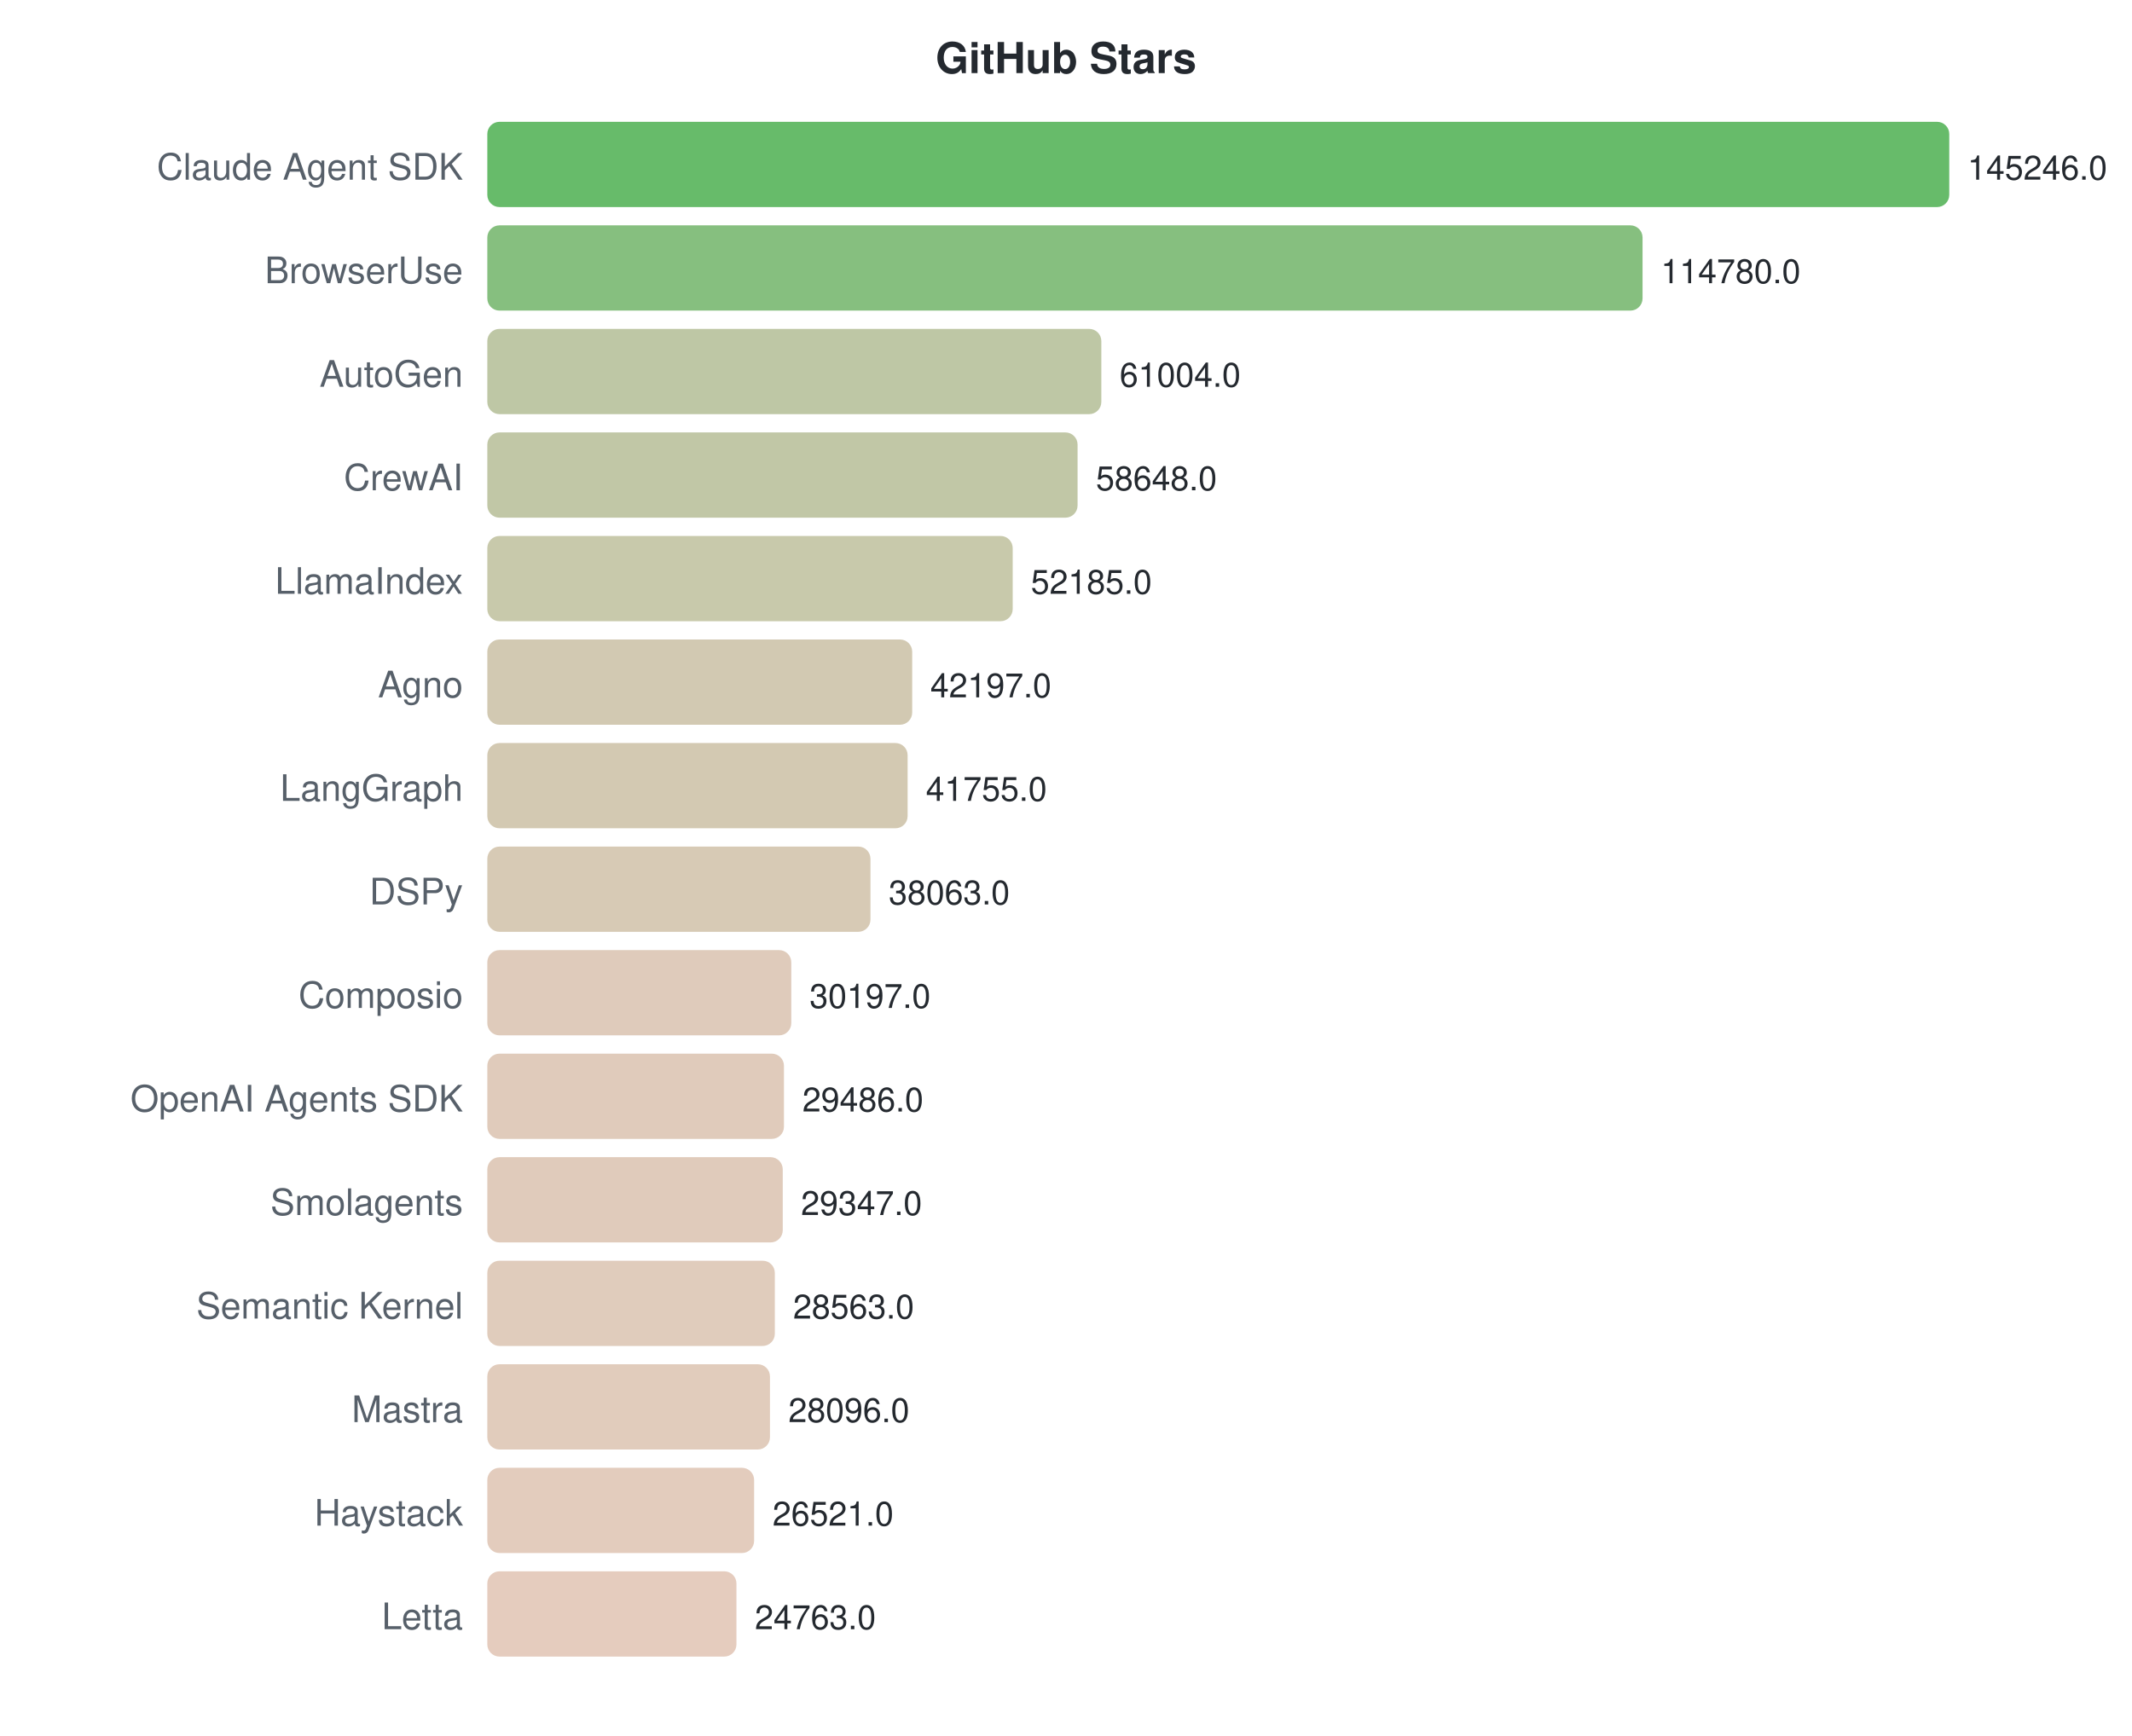
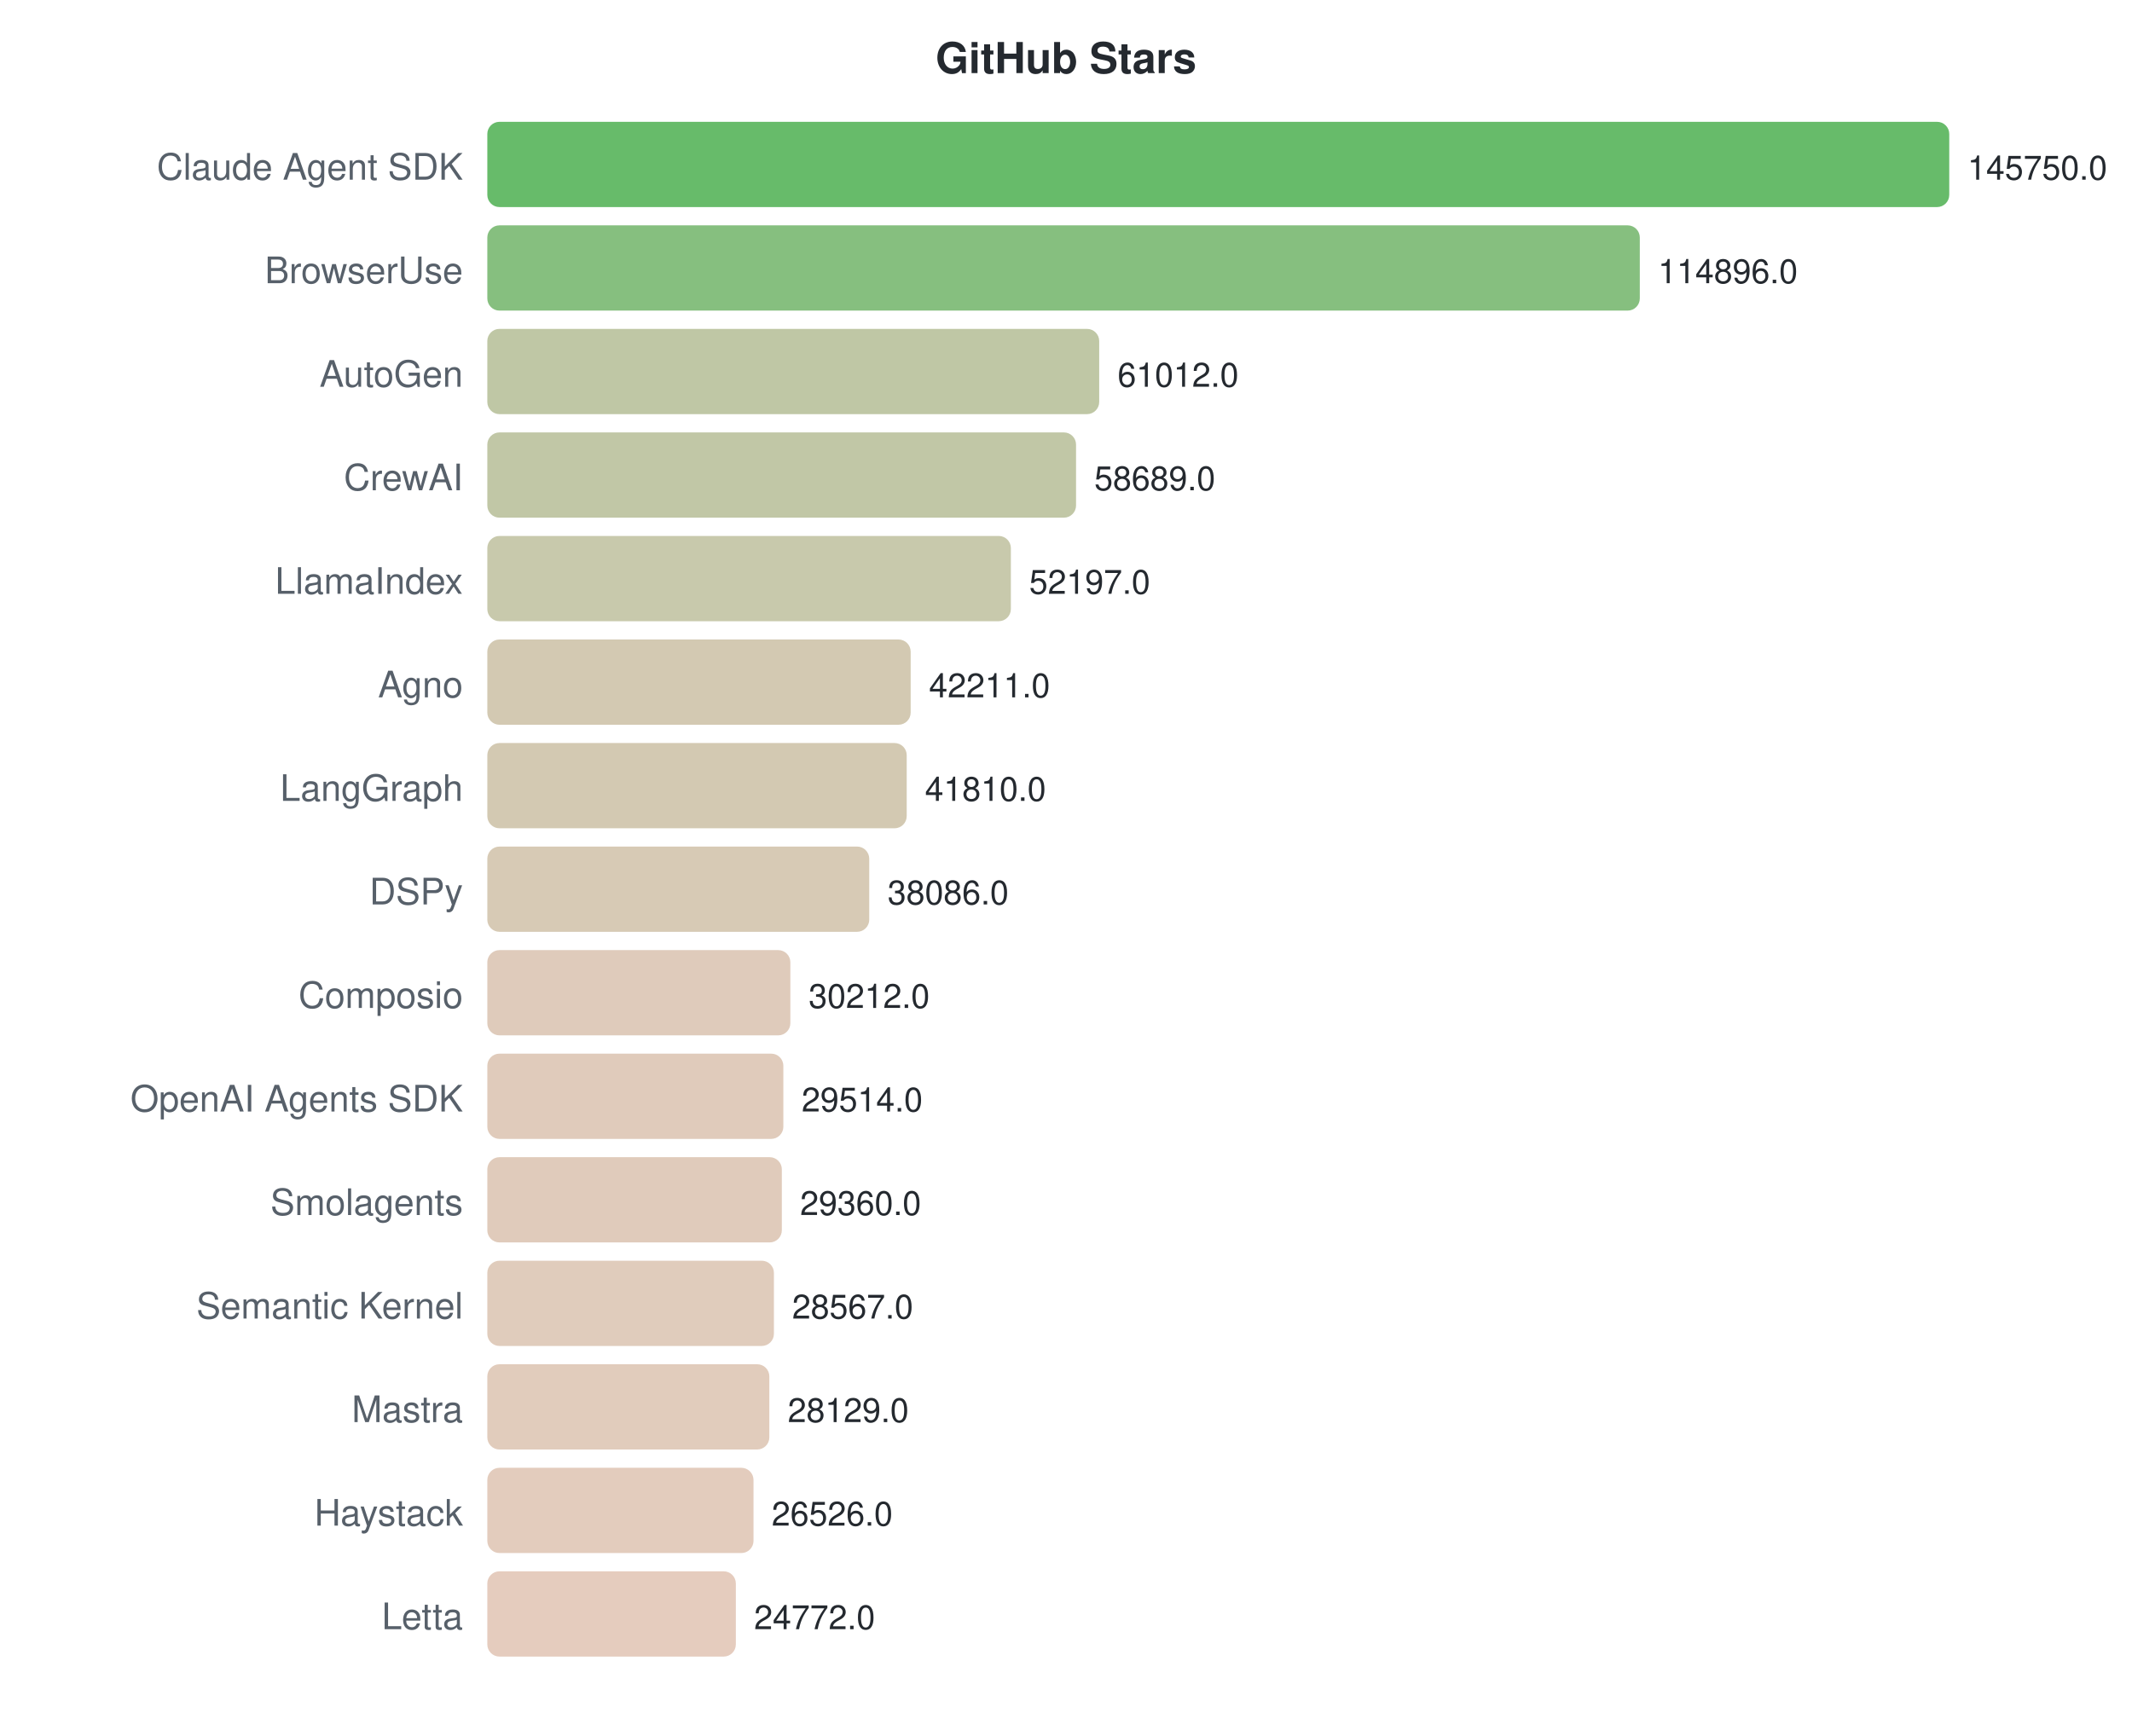
<svg xmlns="http://www.w3.org/2000/svg" width="700" height="570">
  <style>text { font-family: -apple-system, BlinkMacSystemFont, "Segoe UI", Helvetica, Arial, sans-serif; }</style>
  <text x="350" y="24" text-anchor="middle" font-size="14" font-weight="bold" fill="#24292f">GitHub Stars</text>
  <text x="152" y="59" text-anchor="end" font-size="12" fill="#57606a">Claude Agent SDK</text>
  <rect x="160" y="40" width="480.0" height="28" rx="4" fill="#4caf50" opacity="0.85" />
-   <text x="646.0" y="59" font-size="11" fill="#24292f">145246.0</text>
+   <text x="646.0" y="59" font-size="11" fill="#24292f">145750.0</text>
  <text x="152" y="93" text-anchor="end" font-size="12" fill="#57606a">BrowserUse</text>
-   <rect x="160" y="74" width="379.3" height="28" rx="4" fill="#71b469" opacity="0.85" />
-   <text x="545.318" y="93" font-size="11" fill="#24292f">114780.0</text>
+   <rect x="160" y="74" width="378.4" height="28" rx="4" fill="#71b469" opacity="0.85" />
+   <text x="544.388" y="93" font-size="11" fill="#24292f">114896.0</text>
  <text x="152" y="127" text-anchor="end" font-size="12" fill="#57606a">AutoGen</text>
-   <rect x="160" y="108" width="201.6" height="28" rx="4" fill="#b3bd95" opacity="0.85" />
-   <text x="367.602" y="127" font-size="11" fill="#24292f">61004.0</text>
+   <rect x="160" y="108" width="200.9" height="28" rx="4" fill="#b4bd95" opacity="0.85" />
+   <text x="366.931" y="127" font-size="11" fill="#24292f">61012.0</text>
  <text x="152" y="161" text-anchor="end" font-size="12" fill="#57606a">CrewAI</text>
-   <rect x="160" y="142" width="193.8" height="28" rx="4" fill="#b6bd97" opacity="0.85" />
-   <text x="359.816" y="161" font-size="11" fill="#24292f">58648.0</text>
+   <rect x="160" y="142" width="193.3" height="28" rx="4" fill="#b6bd97" opacity="0.85" />
+   <text x="359.281" y="161" font-size="11" fill="#24292f">58689.0</text>
  <text x="152" y="195" text-anchor="end" font-size="12" fill="#57606a">LlamaIndex</text>
-   <rect x="160" y="176" width="172.5" height="28" rx="4" fill="#bebf9c" opacity="0.85" />
-   <text x="338.458" y="195" font-size="11" fill="#24292f">52185.0</text>
+   <rect x="160" y="176" width="171.9" height="28" rx="4" fill="#bebf9d" opacity="0.85" />
+   <text x="337.901" y="195" font-size="11" fill="#24292f">52197.0</text>
  <text x="152" y="229" text-anchor="end" font-size="12" fill="#57606a">Agno</text>
-   <rect x="160" y="210" width="139.5" height="28" rx="4" fill="#cac0a5" opacity="0.85" />
-   <text x="305.45" y="229" font-size="11" fill="#24292f">42197.0</text>
+   <rect x="160" y="210" width="139.0" height="28" rx="4" fill="#cbc0a5" opacity="0.85" />
+   <text x="305.014" y="229" font-size="11" fill="#24292f">42211.0</text>
  <text x="152" y="263" text-anchor="end" font-size="12" fill="#57606a">LangGraph</text>
-   <rect x="160" y="244" width="138.0" height="28" rx="4" fill="#cbc0a5" opacity="0.85" />
-   <text x="303.989" y="263" font-size="11" fill="#24292f">41755.0</text>
+   <rect x="160" y="244" width="137.7" height="28" rx="4" fill="#cbc0a5" opacity="0.85" />
+   <text x="303.693" y="263" font-size="11" fill="#24292f">41810.0</text>
  <text x="152" y="297" text-anchor="end" font-size="12" fill="#57606a">DSPy</text>
-   <rect x="160" y="278" width="125.8" height="28" rx="4" fill="#d0c1a8" opacity="0.85" />
-   <text x="291.788" y="297" font-size="11" fill="#24292f">38063.0</text>
+   <rect x="160" y="278" width="125.4" height="28" rx="4" fill="#d0c1a8" opacity="0.85" />
+   <text x="291.429" y="297" font-size="11" fill="#24292f">38086.0</text>
  <text x="152" y="331" text-anchor="end" font-size="12" fill="#57606a">Composio</text>
-   <rect x="160" y="312" width="99.8" height="28" rx="4" fill="#d9c2af" opacity="0.85" />
-   <text x="265.793" y="331" font-size="11" fill="#24292f">30197.0</text>
+   <rect x="160" y="312" width="99.5" height="28" rx="4" fill="#d9c2af" opacity="0.85" />
+   <text x="265.497" y="331" font-size="11" fill="#24292f">30212.0</text>
  <text x="152" y="365" text-anchor="end" font-size="12" fill="#57606a">OpenAI Agents SDK</text>
-   <rect x="160" y="346" width="97.4" height="28" rx="4" fill="#dac2af" opacity="0.85" />
-   <text x="263.444" y="365" font-size="11" fill="#24292f">29486.0</text>
+   <rect x="160" y="346" width="97.2" height="28" rx="4" fill="#dac2af" opacity="0.85" />
+   <text x="263.199" y="365" font-size="11" fill="#24292f">29514.0</text>
  <text x="152" y="399" text-anchor="end" font-size="12" fill="#57606a">Smolagents</text>
-   <rect x="160" y="380" width="97.0" height="28" rx="4" fill="#dac2af" opacity="0.85" />
-   <text x="262.984" y="399" font-size="11" fill="#24292f">29347.0</text>
+   <rect x="160" y="380" width="96.7" height="28" rx="4" fill="#dac2af" opacity="0.85" />
+   <text x="262.692" y="399" font-size="11" fill="#24292f">29360.0</text>
  <text x="152" y="433" text-anchor="end" font-size="12" fill="#57606a">Semantic Kernel</text>
-   <rect x="160" y="414" width="94.4" height="28" rx="4" fill="#dbc3b0" opacity="0.85" />
-   <text x="260.393" y="433" font-size="11" fill="#24292f">28563.0</text>
+   <rect x="160" y="414" width="94.1" height="28" rx="4" fill="#dbc3b0" opacity="0.85" />
+   <text x="260.08" y="433" font-size="11" fill="#24292f">28567.0</text>
  <text x="152" y="467" text-anchor="end" font-size="12" fill="#57606a">Mastra</text>
-   <rect x="160" y="448" width="92.8" height="28" rx="4" fill="#dcc3b0" opacity="0.85" />
-   <text x="258.85" y="467" font-size="11" fill="#24292f">28096.0</text>
+   <rect x="160" y="448" width="92.6" height="28" rx="4" fill="#dcc3b0" opacity="0.85" />
+   <text x="258.638" y="467" font-size="11" fill="#24292f">28129.0</text>
  <text x="152" y="501" text-anchor="end" font-size="12" fill="#57606a">Haystack</text>
-   <rect x="160" y="482" width="87.6" height="28" rx="4" fill="#dec3b2" opacity="0.85" />
-   <text x="253.645" y="501" font-size="11" fill="#24292f">26521.0</text>
+   <rect x="160" y="482" width="87.4" height="28" rx="4" fill="#dec3b2" opacity="0.85" />
+   <text x="253.358" y="501" font-size="11" fill="#24292f">26526.0</text>
  <text x="152" y="535" text-anchor="end" font-size="12" fill="#57606a">Letta</text>
-   <rect x="160" y="516" width="81.8" height="28" rx="4" fill="#e0c3b3" opacity="0.85" />
-   <text x="247.835" y="535" font-size="11" fill="#24292f">24763.0</text>
+   <rect x="160" y="516" width="81.6" height="28" rx="4" fill="#e0c3b3" opacity="0.85" />
+   <text x="247.582" y="535" font-size="11" fill="#24292f">24772.0</text>
</svg>
